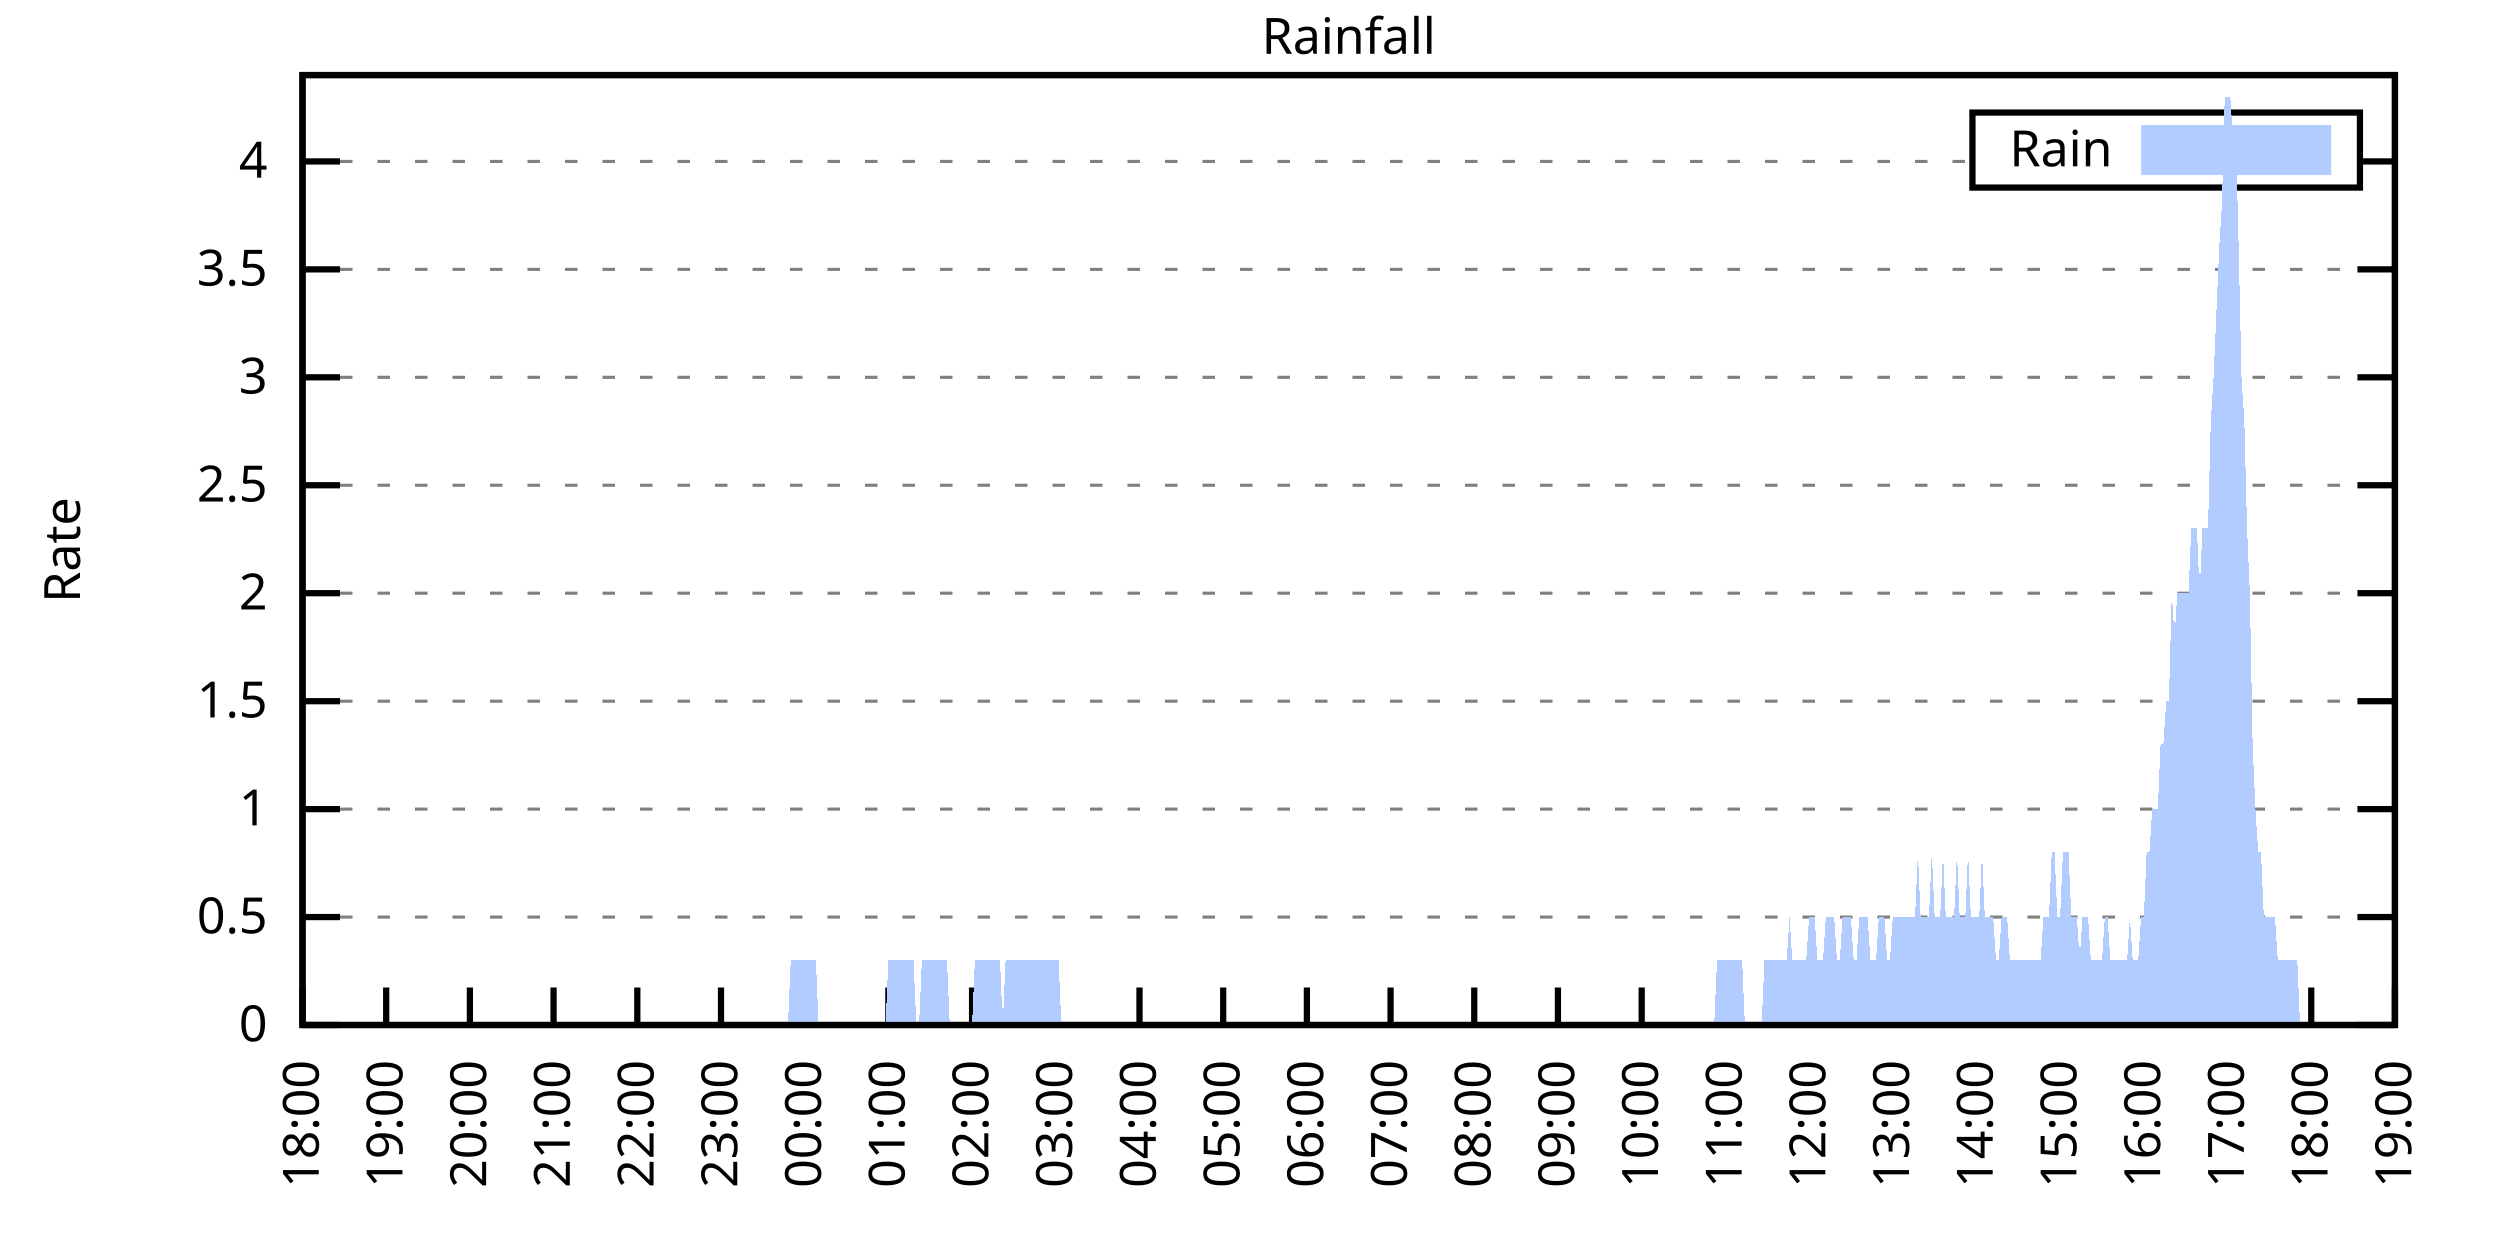
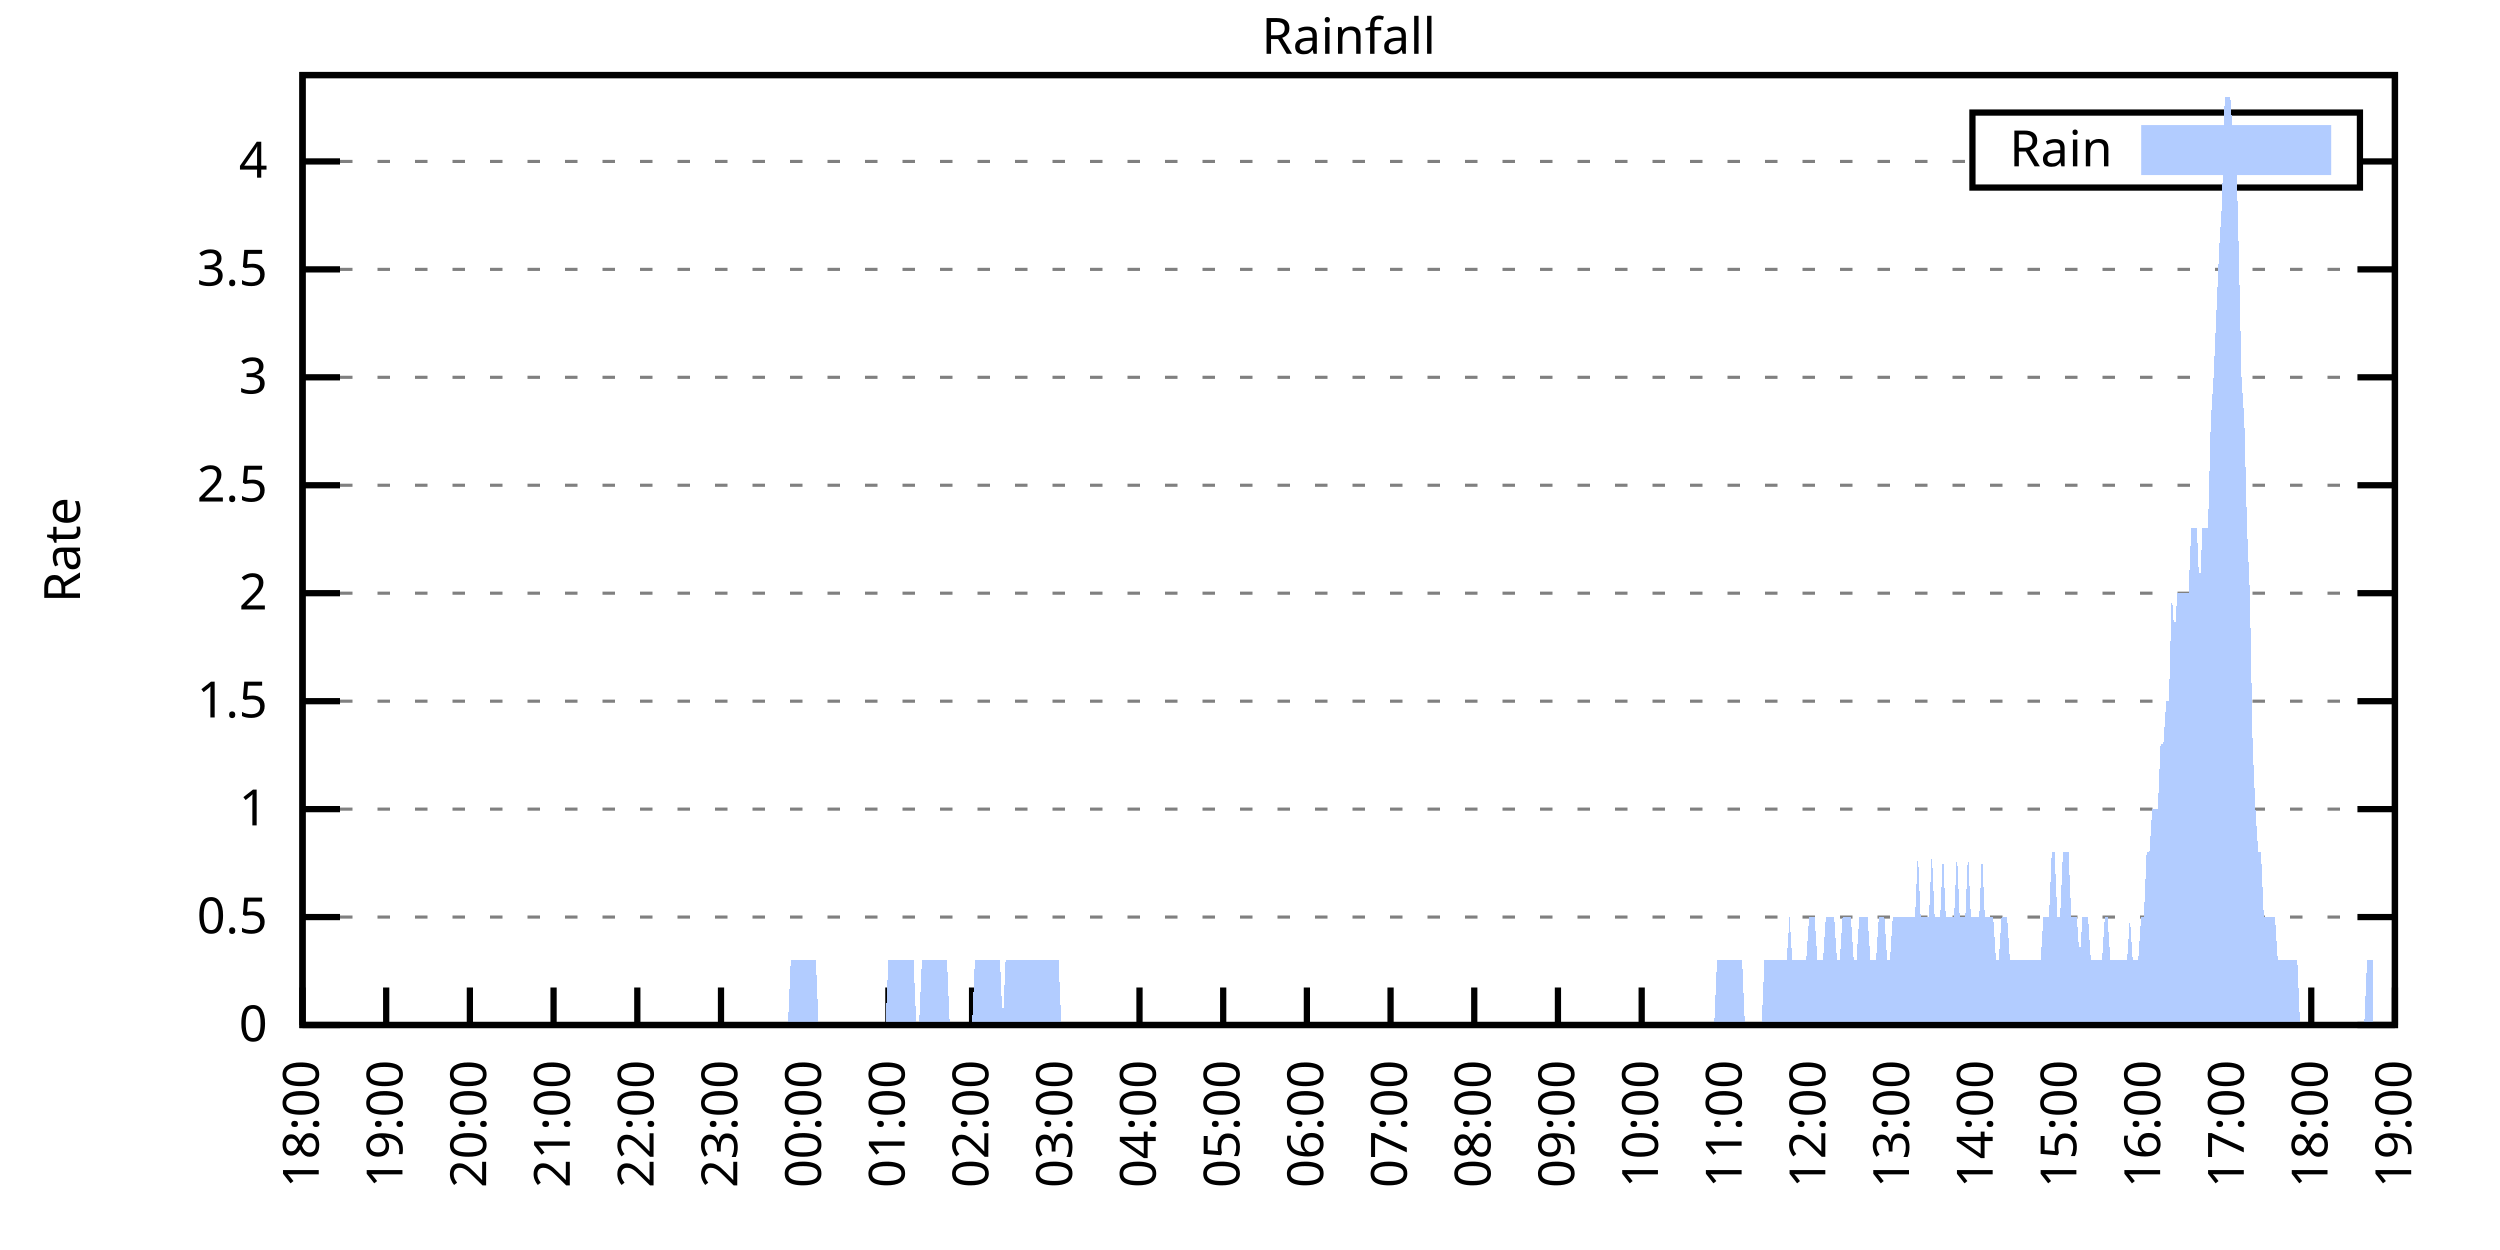
<svg xmlns="http://www.w3.org/2000/svg" xmlns:xlink="http://www.w3.org/1999/xlink" width="400" height="200" viewBox="0 0 400 200">
  <g id="gnuplot_canvas">
    <rect x="0" y="0" width="400" height="200" fill="none" />
    <defs>
      <circle id="gpDot" r="0.5" stroke-width="0.5" stroke="currentColor" />
      <path id="gpPt0" stroke-width="0.333" stroke="currentColor" d="M-1,0 h2 M0,-1 v2" />
      <path id="gpPt1" stroke-width="0.333" stroke="currentColor" d="M-1,-1 L1,1 M1,-1 L-1,1" />
      <path id="gpPt2" stroke-width="0.333" stroke="currentColor" d="M-1,0 L1,0 M0,-1 L0,1 M-1,-1 L1,1 M-1,1 L1,-1" />
      <rect id="gpPt3" stroke-width="0.333" stroke="currentColor" x="-1" y="-1" width="2" height="2" />
      <rect id="gpPt4" stroke-width="0.333" stroke="currentColor" fill="currentColor" x="-1" y="-1" width="2" height="2" />
      <circle id="gpPt5" stroke-width="0.333" stroke="currentColor" cx="0" cy="0" r="1" />
      <use xlink:href="#gpPt5" id="gpPt6" fill="currentColor" stroke="none" />
      <path id="gpPt7" stroke-width="0.333" stroke="currentColor" d="M0,-1.33 L-1.33,0.67 L1.33,0.67 z" />
      <use xlink:href="#gpPt7" id="gpPt8" fill="currentColor" stroke="none" />
      <use xlink:href="#gpPt7" id="gpPt9" stroke="currentColor" transform="rotate(180)" />
      <use xlink:href="#gpPt9" id="gpPt10" fill="currentColor" stroke="none" />
      <use xlink:href="#gpPt3" id="gpPt11" stroke="currentColor" transform="rotate(45)" />
      <use xlink:href="#gpPt11" id="gpPt12" fill="currentColor" stroke="none" />
      <path id="gpPt13" stroke-width="0.333" stroke="currentColor" d="M0,1.330 L1.265,0.411 L0.782,-1.067 L-0.782,-1.076 L-1.265,0.411 z" />
      <use xlink:href="#gpPt13" id="gpPt14" fill="currentColor" stroke="none" />
      <filter id="textbox" filterUnits="objectBoundingBox" x="0" y="0" height="1" width="1">
        <feFlood flood-color="white" flood-opacity="1" result="bgnd" />
        <feComposite in="SourceGraphic" in2="bgnd" operator="atop" />
      </filter>
      <filter id="greybox" filterUnits="objectBoundingBox" x="0" y="0" height="1" width="1">
        <feFlood flood-color="lightgrey" flood-opacity="1" result="grey" />
        <feComposite in="SourceGraphic" in2="grey" operator="atop" />
      </filter>
    </defs>
    <g fill="none" color="white" stroke="currentColor" stroke-width="1.00" stroke-linecap="butt" stroke-linejoin="miter">
</g>
    <g fill="none" color="black" stroke="currentColor" stroke-width="1.00" stroke-linecap="butt" stroke-linejoin="miter">
      <g stroke="none" shape-rendering="crispEdges">
        <polygon fill="rgb(255, 255, 255)" points="48.40,164.00 383.18,164.00 383.18,12.02 48.40,12.02 " />
      </g>
    </g>
    <g fill="none" color="black" stroke="currentColor" stroke-width="1.00" stroke-linecap="butt" stroke-linejoin="miter">
</g>
    <g fill="none" color="black" stroke="black" stroke-width="0.50" stroke-linecap="butt" stroke-linejoin="miter">
</g>
    <g fill="none" color="gray" stroke="currentColor" stroke-width="0.50" stroke-linecap="butt" stroke-linejoin="miter">
      <path stroke="gray" stroke-dasharray="2,4" class="gridline" d="M48.40,164.00 L383.19,164.00  " />
    </g>
    <g fill="none" color="gray" stroke="gray" stroke-width="1.00" stroke-linecap="butt" stroke-linejoin="miter">
</g>
    <g fill="none" color="black" stroke="currentColor" stroke-width="1.00" stroke-linecap="butt" stroke-linejoin="miter">
      <path stroke="black" d="M48.40,164.00 L54.40,164.00 M383.19,164.00 L377.19,164.00  " />
      <g transform="translate(42.80,166.60)" stroke="none" fill="black" font-family="Sans" font-size="8.00" text-anchor="end">
        <text>
          <tspan font-family="Sans"> 0</tspan>
        </text>
      </g>
    </g>
    <g fill="none" color="black" stroke="currentColor" stroke-width="1.00" stroke-linecap="butt" stroke-linejoin="miter">
</g>
    <g fill="none" color="black" stroke="black" stroke-width="0.50" stroke-linecap="butt" stroke-linejoin="miter">
</g>
    <g fill="none" color="gray" stroke="currentColor" stroke-width="0.50" stroke-linecap="butt" stroke-linejoin="miter">
      <path stroke="gray" stroke-dasharray="2,4" class="gridline" d="M48.40,146.73 L383.19,146.73  " />
    </g>
    <g fill="none" color="gray" stroke="gray" stroke-width="1.00" stroke-linecap="butt" stroke-linejoin="miter">
</g>
    <g fill="none" color="black" stroke="currentColor" stroke-width="1.00" stroke-linecap="butt" stroke-linejoin="miter">
      <path stroke="black" d="M48.40,146.73 L54.40,146.73 M383.19,146.73 L377.19,146.73  " />
      <g transform="translate(42.80,149.33)" stroke="none" fill="black" font-family="Sans" font-size="8.00" text-anchor="end">
        <text>
          <tspan font-family="Sans"> 0.5</tspan>
        </text>
      </g>
    </g>
    <g fill="none" color="black" stroke="currentColor" stroke-width="1.00" stroke-linecap="butt" stroke-linejoin="miter">
</g>
    <g fill="none" color="black" stroke="black" stroke-width="0.50" stroke-linecap="butt" stroke-linejoin="miter">
</g>
    <g fill="none" color="gray" stroke="currentColor" stroke-width="0.50" stroke-linecap="butt" stroke-linejoin="miter">
      <path stroke="gray" stroke-dasharray="2,4" class="gridline" d="M48.40,129.46 L383.19,129.46  " />
    </g>
    <g fill="none" color="gray" stroke="gray" stroke-width="1.00" stroke-linecap="butt" stroke-linejoin="miter">
</g>
    <g fill="none" color="black" stroke="currentColor" stroke-width="1.00" stroke-linecap="butt" stroke-linejoin="miter">
      <path stroke="black" d="M48.40,129.46 L54.40,129.46 M383.19,129.46 L377.19,129.46  " />
      <g transform="translate(42.80,132.06)" stroke="none" fill="black" font-family="Sans" font-size="8.00" text-anchor="end">
        <text>
          <tspan font-family="Sans"> 1</tspan>
        </text>
      </g>
    </g>
    <g fill="none" color="black" stroke="currentColor" stroke-width="1.00" stroke-linecap="butt" stroke-linejoin="miter">
</g>
    <g fill="none" color="black" stroke="black" stroke-width="0.50" stroke-linecap="butt" stroke-linejoin="miter">
</g>
    <g fill="none" color="gray" stroke="currentColor" stroke-width="0.50" stroke-linecap="butt" stroke-linejoin="miter">
      <path stroke="gray" stroke-dasharray="2,4" class="gridline" d="M48.40,112.19 L383.19,112.19  " />
    </g>
    <g fill="none" color="gray" stroke="gray" stroke-width="1.00" stroke-linecap="butt" stroke-linejoin="miter">
</g>
    <g fill="none" color="black" stroke="currentColor" stroke-width="1.00" stroke-linecap="butt" stroke-linejoin="miter">
      <path stroke="black" d="M48.40,112.19 L54.40,112.19 M383.19,112.19 L377.19,112.19  " />
      <g transform="translate(42.80,114.79)" stroke="none" fill="black" font-family="Sans" font-size="8.00" text-anchor="end">
        <text>
          <tspan font-family="Sans"> 1.5</tspan>
        </text>
      </g>
    </g>
    <g fill="none" color="black" stroke="currentColor" stroke-width="1.00" stroke-linecap="butt" stroke-linejoin="miter">
</g>
    <g fill="none" color="black" stroke="black" stroke-width="0.50" stroke-linecap="butt" stroke-linejoin="miter">
</g>
    <g fill="none" color="gray" stroke="currentColor" stroke-width="0.50" stroke-linecap="butt" stroke-linejoin="miter">
      <path stroke="gray" stroke-dasharray="2,4" class="gridline" d="M48.40,94.91 L383.19,94.91  " />
    </g>
    <g fill="none" color="gray" stroke="gray" stroke-width="1.00" stroke-linecap="butt" stroke-linejoin="miter">
</g>
    <g fill="none" color="black" stroke="currentColor" stroke-width="1.00" stroke-linecap="butt" stroke-linejoin="miter">
      <path stroke="black" d="M48.40,94.91 L54.40,94.91 M383.19,94.91 L377.19,94.91  " />
      <g transform="translate(42.80,97.51)" stroke="none" fill="black" font-family="Sans" font-size="8.00" text-anchor="end">
        <text>
          <tspan font-family="Sans"> 2</tspan>
        </text>
      </g>
    </g>
    <g fill="none" color="black" stroke="currentColor" stroke-width="1.00" stroke-linecap="butt" stroke-linejoin="miter">
</g>
    <g fill="none" color="black" stroke="black" stroke-width="0.50" stroke-linecap="butt" stroke-linejoin="miter">
</g>
    <g fill="none" color="gray" stroke="currentColor" stroke-width="0.50" stroke-linecap="butt" stroke-linejoin="miter">
      <path stroke="gray" stroke-dasharray="2,4" class="gridline" d="M48.40,77.64 L383.19,77.64  " />
    </g>
    <g fill="none" color="gray" stroke="gray" stroke-width="1.00" stroke-linecap="butt" stroke-linejoin="miter">
</g>
    <g fill="none" color="black" stroke="currentColor" stroke-width="1.00" stroke-linecap="butt" stroke-linejoin="miter">
      <path stroke="black" d="M48.40,77.64 L54.40,77.64 M383.19,77.64 L377.19,77.64  " />
      <g transform="translate(42.80,80.24)" stroke="none" fill="black" font-family="Sans" font-size="8.00" text-anchor="end">
        <text>
          <tspan font-family="Sans"> 2.5</tspan>
        </text>
      </g>
    </g>
    <g fill="none" color="black" stroke="currentColor" stroke-width="1.00" stroke-linecap="butt" stroke-linejoin="miter">
</g>
    <g fill="none" color="black" stroke="black" stroke-width="0.50" stroke-linecap="butt" stroke-linejoin="miter">
</g>
    <g fill="none" color="gray" stroke="currentColor" stroke-width="0.50" stroke-linecap="butt" stroke-linejoin="miter">
      <path stroke="gray" stroke-dasharray="2,4" class="gridline" d="M48.40,60.37 L383.19,60.37  " />
    </g>
    <g fill="none" color="gray" stroke="gray" stroke-width="1.00" stroke-linecap="butt" stroke-linejoin="miter">
</g>
    <g fill="none" color="black" stroke="currentColor" stroke-width="1.00" stroke-linecap="butt" stroke-linejoin="miter">
      <path stroke="black" d="M48.40,60.37 L54.40,60.37 M383.19,60.37 L377.19,60.37  " />
      <g transform="translate(42.80,62.97)" stroke="none" fill="black" font-family="Sans" font-size="8.00" text-anchor="end">
        <text>
          <tspan font-family="Sans"> 3</tspan>
        </text>
      </g>
    </g>
    <g fill="none" color="black" stroke="currentColor" stroke-width="1.00" stroke-linecap="butt" stroke-linejoin="miter">
</g>
    <g fill="none" color="black" stroke="black" stroke-width="0.50" stroke-linecap="butt" stroke-linejoin="miter">
</g>
    <g fill="none" color="gray" stroke="currentColor" stroke-width="0.50" stroke-linecap="butt" stroke-linejoin="miter">
      <path stroke="gray" stroke-dasharray="2,4" class="gridline" d="M48.40,43.10 L383.19,43.10  " />
    </g>
    <g fill="none" color="gray" stroke="gray" stroke-width="1.00" stroke-linecap="butt" stroke-linejoin="miter">
</g>
    <g fill="none" color="black" stroke="currentColor" stroke-width="1.00" stroke-linecap="butt" stroke-linejoin="miter">
      <path stroke="black" d="M48.40,43.10 L54.40,43.10 M383.19,43.10 L377.19,43.10  " />
      <g transform="translate(42.80,45.70)" stroke="none" fill="black" font-family="Sans" font-size="8.00" text-anchor="end">
        <text>
          <tspan font-family="Sans"> 3.5</tspan>
        </text>
      </g>
    </g>
    <g fill="none" color="black" stroke="currentColor" stroke-width="1.00" stroke-linecap="butt" stroke-linejoin="miter">
</g>
    <g fill="none" color="black" stroke="black" stroke-width="0.50" stroke-linecap="butt" stroke-linejoin="miter">
</g>
    <g fill="none" color="gray" stroke="currentColor" stroke-width="0.50" stroke-linecap="butt" stroke-linejoin="miter">
      <path stroke="gray" stroke-dasharray="2,4" class="gridline" d="M48.40,25.83 L315.59,25.83 M377.59,25.83 L383.19,25.83  " />
    </g>
    <g fill="none" color="gray" stroke="gray" stroke-width="1.00" stroke-linecap="butt" stroke-linejoin="miter">
</g>
    <g fill="none" color="black" stroke="currentColor" stroke-width="1.00" stroke-linecap="butt" stroke-linejoin="miter">
      <path stroke="black" d="M48.40,25.83 L54.40,25.83 M383.19,25.83 L377.19,25.83  " />
      <g transform="translate(42.80,28.43)" stroke="none" fill="black" font-family="Sans" font-size="8.00" text-anchor="end">
        <text>
          <tspan font-family="Sans"> 4</tspan>
        </text>
      </g>
    </g>
    <g fill="none" color="black" stroke="currentColor" stroke-width="1.00" stroke-linecap="butt" stroke-linejoin="miter">
      <path stroke="black" d="M48.40,164.00 L48.40,158.00  " />
      <g transform="translate(51.00,169.60) rotate(270.00)" stroke="none" fill="black" font-family="Sans" font-size="8.00" text-anchor="end">
        <text>
          <tspan font-family="Sans">18:00</tspan>
        </text>
      </g>
    </g>
    <g fill="none" color="black" stroke="currentColor" stroke-width="1.00" stroke-linecap="butt" stroke-linejoin="miter">
      <path stroke="black" d="M61.79,164.00 L61.79,158.00  " />
      <g transform="translate(64.39,169.60) rotate(270.00)" stroke="none" fill="black" font-family="Sans" font-size="8.00" text-anchor="end">
        <text>
          <tspan font-family="Sans">19:00</tspan>
        </text>
      </g>
    </g>
    <g fill="none" color="black" stroke="currentColor" stroke-width="1.00" stroke-linecap="butt" stroke-linejoin="miter">
      <path stroke="black" d="M75.18,164.00 L75.18,158.00  " />
      <g transform="translate(77.78,169.60) rotate(270.00)" stroke="none" fill="black" font-family="Sans" font-size="8.00" text-anchor="end">
        <text>
          <tspan font-family="Sans">20:00</tspan>
        </text>
      </g>
    </g>
    <g fill="none" color="black" stroke="currentColor" stroke-width="1.00" stroke-linecap="butt" stroke-linejoin="miter">
      <path stroke="black" d="M88.57,164.00 L88.57,158.00  " />
      <g transform="translate(91.17,169.60) rotate(270.00)" stroke="none" fill="black" font-family="Sans" font-size="8.00" text-anchor="end">
        <text>
          <tspan font-family="Sans">21:00</tspan>
        </text>
      </g>
    </g>
    <g fill="none" color="black" stroke="currentColor" stroke-width="1.00" stroke-linecap="butt" stroke-linejoin="miter">
      <path stroke="black" d="M101.97,164.00 L101.97,158.00  " />
      <g transform="translate(104.57,169.60) rotate(270.00)" stroke="none" fill="black" font-family="Sans" font-size="8.00" text-anchor="end">
        <text>
          <tspan font-family="Sans">22:00</tspan>
        </text>
      </g>
    </g>
    <g fill="none" color="black" stroke="currentColor" stroke-width="1.00" stroke-linecap="butt" stroke-linejoin="miter">
      <path stroke="black" d="M115.36,164.00 L115.36,158.00  " />
      <g transform="translate(117.96,169.60) rotate(270.00)" stroke="none" fill="black" font-family="Sans" font-size="8.00" text-anchor="end">
        <text>
          <tspan font-family="Sans">23:00</tspan>
        </text>
      </g>
    </g>
    <g fill="none" color="black" stroke="currentColor" stroke-width="1.00" stroke-linecap="butt" stroke-linejoin="miter">
      <path stroke="black" d="M128.75,164.00 L128.75,158.00  " />
      <g transform="translate(131.35,169.60) rotate(270.00)" stroke="none" fill="black" font-family="Sans" font-size="8.00" text-anchor="end">
        <text>
          <tspan font-family="Sans">00:00</tspan>
        </text>
      </g>
    </g>
    <g fill="none" color="black" stroke="currentColor" stroke-width="1.00" stroke-linecap="butt" stroke-linejoin="miter">
      <path stroke="black" d="M142.14,164.00 L142.14,158.00  " />
      <g transform="translate(144.74,169.60) rotate(270.00)" stroke="none" fill="black" font-family="Sans" font-size="8.00" text-anchor="end">
        <text>
          <tspan font-family="Sans">01:00</tspan>
        </text>
      </g>
    </g>
    <g fill="none" color="black" stroke="currentColor" stroke-width="1.00" stroke-linecap="butt" stroke-linejoin="miter">
      <path stroke="black" d="M155.53,164.00 L155.53,158.00  " />
      <g transform="translate(158.13,169.60) rotate(270.00)" stroke="none" fill="black" font-family="Sans" font-size="8.00" text-anchor="end">
        <text>
          <tspan font-family="Sans">02:00</tspan>
        </text>
      </g>
    </g>
    <g fill="none" color="black" stroke="currentColor" stroke-width="1.00" stroke-linecap="butt" stroke-linejoin="miter">
      <path stroke="black" d="M168.92,164.00 L168.92,158.00  " />
      <g transform="translate(171.52,169.60) rotate(270.00)" stroke="none" fill="black" font-family="Sans" font-size="8.00" text-anchor="end">
        <text>
          <tspan font-family="Sans">03:00</tspan>
        </text>
      </g>
    </g>
    <g fill="none" color="black" stroke="currentColor" stroke-width="1.00" stroke-linecap="butt" stroke-linejoin="miter">
      <path stroke="black" d="M182.32,164.00 L182.32,158.00  " />
      <g transform="translate(184.92,169.60) rotate(270.00)" stroke="none" fill="black" font-family="Sans" font-size="8.00" text-anchor="end">
        <text>
          <tspan font-family="Sans">04:00</tspan>
        </text>
      </g>
    </g>
    <g fill="none" color="black" stroke="currentColor" stroke-width="1.00" stroke-linecap="butt" stroke-linejoin="miter">
      <path stroke="black" d="M195.71,164.00 L195.71,158.00  " />
      <g transform="translate(198.31,169.60) rotate(270.00)" stroke="none" fill="black" font-family="Sans" font-size="8.00" text-anchor="end">
        <text>
          <tspan font-family="Sans">05:00</tspan>
        </text>
      </g>
    </g>
    <g fill="none" color="black" stroke="currentColor" stroke-width="1.00" stroke-linecap="butt" stroke-linejoin="miter">
      <path stroke="black" d="M209.10,164.00 L209.10,158.00  " />
      <g transform="translate(211.70,169.60) rotate(270.00)" stroke="none" fill="black" font-family="Sans" font-size="8.00" text-anchor="end">
        <text>
          <tspan font-family="Sans">06:00</tspan>
        </text>
      </g>
    </g>
    <g fill="none" color="black" stroke="currentColor" stroke-width="1.00" stroke-linecap="butt" stroke-linejoin="miter">
      <path stroke="black" d="M222.49,164.00 L222.49,158.00  " />
      <g transform="translate(225.09,169.60) rotate(270.00)" stroke="none" fill="black" font-family="Sans" font-size="8.00" text-anchor="end">
        <text>
          <tspan font-family="Sans">07:00</tspan>
        </text>
      </g>
    </g>
    <g fill="none" color="black" stroke="currentColor" stroke-width="1.00" stroke-linecap="butt" stroke-linejoin="miter">
      <path stroke="black" d="M235.88,164.00 L235.88,158.00  " />
      <g transform="translate(238.48,169.60) rotate(270.00)" stroke="none" fill="black" font-family="Sans" font-size="8.00" text-anchor="end">
        <text>
          <tspan font-family="Sans">08:00</tspan>
        </text>
      </g>
    </g>
    <g fill="none" color="black" stroke="currentColor" stroke-width="1.00" stroke-linecap="butt" stroke-linejoin="miter">
      <path stroke="black" d="M249.27,164.00 L249.27,158.00  " />
      <g transform="translate(251.87,169.60) rotate(270.00)" stroke="none" fill="black" font-family="Sans" font-size="8.00" text-anchor="end">
        <text>
          <tspan font-family="Sans">09:00</tspan>
        </text>
      </g>
    </g>
    <g fill="none" color="black" stroke="currentColor" stroke-width="1.00" stroke-linecap="butt" stroke-linejoin="miter">
      <path stroke="black" d="M262.67,164.00 L262.67,158.00  " />
      <g transform="translate(265.27,169.60) rotate(270.00)" stroke="none" fill="black" font-family="Sans" font-size="8.00" text-anchor="end">
        <text>
          <tspan font-family="Sans">10:00</tspan>
        </text>
      </g>
    </g>
    <g fill="none" color="black" stroke="currentColor" stroke-width="1.00" stroke-linecap="butt" stroke-linejoin="miter">
      <path stroke="black" d="M276.06,164.00 L276.06,158.00  " />
      <g transform="translate(278.66,169.60) rotate(270.00)" stroke="none" fill="black" font-family="Sans" font-size="8.00" text-anchor="end">
        <text>
          <tspan font-family="Sans">11:00</tspan>
        </text>
      </g>
    </g>
    <g fill="none" color="black" stroke="currentColor" stroke-width="1.00" stroke-linecap="butt" stroke-linejoin="miter">
      <path stroke="black" d="M289.45,164.00 L289.45,158.00  " />
      <g transform="translate(292.05,169.60) rotate(270.00)" stroke="none" fill="black" font-family="Sans" font-size="8.00" text-anchor="end">
        <text>
          <tspan font-family="Sans">12:00</tspan>
        </text>
      </g>
    </g>
    <g fill="none" color="black" stroke="currentColor" stroke-width="1.00" stroke-linecap="butt" stroke-linejoin="miter">
      <path stroke="black" d="M302.84,164.00 L302.84,158.00  " />
      <g transform="translate(305.44,169.60) rotate(270.00)" stroke="none" fill="black" font-family="Sans" font-size="8.00" text-anchor="end">
        <text>
          <tspan font-family="Sans">13:00</tspan>
        </text>
      </g>
    </g>
    <g fill="none" color="black" stroke="currentColor" stroke-width="1.00" stroke-linecap="butt" stroke-linejoin="miter">
      <path stroke="black" d="M316.23,164.00 L316.23,158.00  " />
      <g transform="translate(318.83,169.60) rotate(270.00)" stroke="none" fill="black" font-family="Sans" font-size="8.00" text-anchor="end">
        <text>
          <tspan font-family="Sans">14:00</tspan>
        </text>
      </g>
    </g>
    <g fill="none" color="black" stroke="currentColor" stroke-width="1.00" stroke-linecap="butt" stroke-linejoin="miter">
      <path stroke="black" d="M329.62,164.00 L329.62,158.00  " />
      <g transform="translate(332.22,169.60) rotate(270.00)" stroke="none" fill="black" font-family="Sans" font-size="8.00" text-anchor="end">
        <text>
          <tspan font-family="Sans">15:00</tspan>
        </text>
      </g>
    </g>
    <g fill="none" color="black" stroke="currentColor" stroke-width="1.00" stroke-linecap="butt" stroke-linejoin="miter">
      <path stroke="black" d="M343.02,164.00 L343.02,158.00  " />
      <g transform="translate(345.62,169.60) rotate(270.00)" stroke="none" fill="black" font-family="Sans" font-size="8.00" text-anchor="end">
        <text>
          <tspan font-family="Sans">16:00</tspan>
        </text>
      </g>
    </g>
    <g fill="none" color="black" stroke="currentColor" stroke-width="1.00" stroke-linecap="butt" stroke-linejoin="miter">
      <path stroke="black" d="M356.41,164.00 L356.41,158.00  " />
      <g transform="translate(359.01,169.60) rotate(270.00)" stroke="none" fill="black" font-family="Sans" font-size="8.00" text-anchor="end">
        <text>
          <tspan font-family="Sans">17:00</tspan>
        </text>
      </g>
    </g>
    <g fill="none" color="black" stroke="currentColor" stroke-width="1.00" stroke-linecap="butt" stroke-linejoin="miter">
      <path stroke="black" d="M369.80,164.00 L369.80,158.00  " />
      <g transform="translate(372.40,169.60) rotate(270.00)" stroke="none" fill="black" font-family="Sans" font-size="8.00" text-anchor="end">
        <text>
          <tspan font-family="Sans">18:00</tspan>
        </text>
      </g>
    </g>
    <g fill="none" color="black" stroke="currentColor" stroke-width="1.00" stroke-linecap="butt" stroke-linejoin="miter">
      <path stroke="black" d="M383.19,164.00 L383.19,158.00  " />
      <g transform="translate(385.79,169.60) rotate(270.00)" stroke="none" fill="black" font-family="Sans" font-size="8.00" text-anchor="end">
        <text>
          <tspan font-family="Sans">19:00</tspan>
        </text>
      </g>
    </g>
    <g fill="none" color="black" stroke="currentColor" stroke-width="1.00" stroke-linecap="butt" stroke-linejoin="miter">
</g>
    <g fill="none" color="black" stroke="currentColor" stroke-width="1.00" stroke-linecap="butt" stroke-linejoin="miter">
      <path stroke="black" d="M48.40,12.01 L48.40,164.00 L383.19,164.00 L383.19,12.01 L48.40,12.01 Z  " />
    </g>
    <g fill="none" color="black" stroke="currentColor" stroke-width="1.00" stroke-linecap="butt" stroke-linejoin="miter">
</g>
    <g fill="none" color="black" stroke="currentColor" stroke-width="1.00" stroke-linecap="butt" stroke-linejoin="miter">
      <path stroke="black" d="M315.59,30.01 L315.59,18.01 L377.59,18.01 L377.59,30.01 L315.59,30.01 Z  " />
    </g>
    <g id="Rainfall_plot_1">
      <g fill="none" color="white" stroke="black" stroke-width="2.00" stroke-linecap="butt" stroke-linejoin="miter">
</g>
      <g fill="none" color="black" stroke="currentColor" stroke-width="2.00" stroke-linecap="butt" stroke-linejoin="miter">
        <g transform="translate(337.99,26.61)" stroke="none" fill="black" font-family="Sans" font-size="8.00" text-anchor="end">
          <text>
            <tspan font-family="Sans">Rain</tspan>
          </text>
        </g>
      </g>
      <g fill="none" color="black" stroke="currentColor" stroke-width="2.00" stroke-linecap="butt" stroke-linejoin="miter">
        <g stroke="none" shape-rendering="crispEdges">
          <polygon fill="rgb(178, 204, 255)" points="343.59,27.01 371.99,27.01 371.99,21.01 343.59,21.01 " />
        </g>
        <path stroke="rgb(178, 204, 255)" d="M343.59,27.01 L371.99,27.01 L371.99,21.01 L343.59,21.01 L343.59,27.01 Z  " />
      </g>
      <g fill="none" color="black" stroke="currentColor" stroke-width="2.00" stroke-linecap="butt" stroke-linejoin="miter">
        <g stroke="none" shape-rendering="crispEdges">
-           <polygon fill="rgb(178, 204, 255)" points="55.54,164.00 55.99,164.00 56.43,164.00 56.88,164.00 57.33,164.00 57.77,164.00 58.22,164.00 58.67,164.00 59.11,164.00 59.56,164.00 60.01,164.00 60.45,164.00 60.90,164.00 61.35,164.00 61.79,164.00 62.24,164.00 62.68,164.00 63.13,164.00 63.58,164.00 64.02,164.00 64.47,164.00 64.92,164.00 65.36,164.00 65.81,164.00 66.26,164.00 66.70,164.00 67.15,164.00 67.59,164.00 68.04,164.00 68.49,164.00 68.93,164.00 69.38,164.00 69.83,164.00 70.27,164.00 70.72,164.00 71.17,164.00 71.61,164.00 72.06,164.00 72.50,164.00 72.95,164.00 73.40,164.00 73.84,164.00 74.29,164.00 74.74,164.00 75.18,164.00 75.63,164.00 76.08,164.00 76.52,164.00 76.97,164.00 77.42,164.00 77.86,164.00 78.31,164.00 78.75,164.00 79.20,164.00 79.65,164.00 80.09,164.00 80.54,164.00 80.99,164.00 81.43,164.00 81.88,164.00 82.33,164.00 82.77,164.00 83.22,164.00 83.66,164.00 84.11,164.00 84.56,164.00 85.00,164.00 85.45,164.00 85.90,164.00 86.34,164.00 86.79,164.00 87.24,164.00 87.68,164.00 88.13,164.00 88.57,164.00 89.02,164.00 89.47,164.00 89.91,164.00 90.36,164.00 90.81,164.00 91.25,164.00 91.70,164.00 92.15,164.00 92.59,164.00 93.04,164.00 93.49,164.00 93.93,164.00 94.38,164.00 94.82,164.00 95.27,164.00 95.72,164.00 96.16,164.00 96.61,164.00 97.06,164.00 97.50,164.00 97.95,164.00 98.40,164.00 98.84,164.00 99.29,164.00 99.73,164.00 100.18,164.00 100.63,164.00 101.07,164.00 101.52,164.00 101.97,164.00 102.41,164.00 102.86,164.00 103.31,164.00 103.75,164.00 104.20,164.00 104.64,164.00 105.09,164.00 105.54,164.00 105.98,164.00 106.43,164.00 106.88,164.00 107.32,164.00 107.77,164.00 108.22,164.00 108.66,164.00 109.11,164.00 109.55,164.00 110.00,164.00 110.45,164.00 110.89,164.00 111.34,164.00 111.79,164.00 112.23,164.00 112.68,164.00 113.13,164.00 113.57,164.00 114.02,164.00 114.47,164.00 114.91,164.00 115.36,164.00 115.80,164.00 116.25,164.00 116.70,164.00 117.14,164.00 117.59,164.00 118.04,164.00 118.48,164.00 118.93,164.00 119.38,164.00 119.82,164.00 120.27,164.00 120.71,164.00 121.16,164.00 121.61,164.00 122.05,164.00 122.50,164.00 122.95,164.00 123.39,164.00 123.84,164.00 124.29,164.00 124.73,164.00 125.18,164.00 125.62,164.00 126.07,164.00 126.52,153.64 126.96,153.64 127.41,153.64 127.86,153.64 128.30,153.64 128.75,153.64 129.20,153.64 129.64,153.64 130.09,153.64 130.54,153.64 130.98,164.00 131.43,164.00 131.87,164.00 132.32,164.00 132.77,164.00 133.21,164.00 133.66,164.00 134.11,164.00 134.55,164.00 135.00,164.00 135.45,164.00 135.89,164.00 136.34,164.00 136.78,164.00 137.23,164.00 137.68,164.00 138.12,164.00 138.57,164.00 139.02,164.00 139.46,164.00 139.91,164.00 140.36,164.00 140.80,164.00 141.25,164.00 141.69,164.00 142.14,153.64 142.59,153.64 143.03,153.64 143.48,153.64 143.93,153.64 144.37,153.64 144.82,153.64 145.27,153.64 145.71,153.64 146.16,153.64 146.61,164.00 147.05,164.00 147.50,153.64 147.94,153.64 148.39,153.64 148.84,153.64 149.28,153.64 149.73,153.64 150.18,153.64 150.62,153.64 151.07,153.64 151.52,153.64 151.96,164.00 152.41,164.00 152.85,164.00 153.30,164.00 153.75,164.00 154.19,164.00 154.64,164.00 155.09,164.00 155.53,164.00 155.98,153.64 156.43,153.64 156.87,153.64 157.32,153.64 157.76,153.64 158.21,153.64 158.66,153.64 159.10,153.64 159.55,153.64 160.00,153.64 160.44,164.00 160.89,153.64 161.34,153.64 161.78,153.64 162.23,153.64 162.67,153.64 163.12,153.64 163.57,153.64 164.01,153.64 164.46,153.64 164.91,153.64 165.35,153.64 165.80,153.64 166.25,153.64 166.69,153.64 167.14,153.64 167.59,153.64 168.03,153.64 168.48,153.64 168.92,153.64 169.37,153.64 169.82,164.00 170.26,164.00 170.71,164.00 171.16,164.00 171.60,164.00 172.05,164.00 172.50,164.00 172.94,164.00 173.39,164.00 173.83,164.00 174.28,164.00 174.73,164.00 175.17,164.00 175.62,164.00 176.07,164.00 176.51,164.00 176.96,164.00 177.41,164.00 177.85,164.00 178.30,164.00 178.74,164.00 179.19,164.00 179.64,164.00 180.08,164.00 180.53,164.00 180.98,164.00 181.42,164.00 181.87,164.00 182.32,164.00 182.76,164.00 183.21,164.00 183.66,164.00 184.10,164.00 184.55,164.00 184.99,164.00 185.44,164.00 185.89,164.00 186.33,164.00 186.78,164.00 187.23,164.00 187.67,164.00 188.12,164.00 188.57,164.00 189.01,164.00 189.46,164.00 189.90,164.00 190.35,164.00 190.80,164.00 191.24,164.00 191.69,164.00 192.14,164.00 192.58,164.00 193.03,164.00 193.48,164.00 193.92,164.00 194.37,164.00 194.81,164.00 195.26,164.00 195.71,164.00 196.15,164.00 196.60,164.00 197.05,164.00 197.49,164.00 197.94,164.00 198.39,164.00 198.83,164.00 199.28,164.00 199.73,164.00 200.17,164.00 200.62,164.00 201.06,164.00 201.51,164.00 201.96,164.00 202.40,164.00 202.85,164.00 203.30,164.00 203.74,164.00 204.19,164.00 204.64,164.00 205.08,164.00 205.53,164.00 205.97,164.00 206.42,164.00 206.87,164.00 207.31,164.00 207.76,164.00 208.21,164.00 208.65,164.00 209.10,164.00 209.55,164.00 209.99,164.00 210.44,164.00 210.88,164.00 211.33,164.00 211.78,164.00 212.22,164.00 212.67,164.00 213.12,164.00 213.56,164.00 214.01,164.00 214.46,164.00 214.90,164.00 215.35,164.00 215.80,164.00 216.24,164.00 216.69,164.00 217.13,164.00 217.58,164.00 218.03,164.00 218.47,164.00 218.92,164.00 219.37,164.00 219.81,164.00 220.26,164.00 220.71,164.00 221.15,164.00 221.60,164.00 222.04,164.00 222.49,164.00 222.94,164.00 223.38,164.00 223.83,164.00 224.28,164.00 224.72,164.00 225.17,164.00 225.62,164.00 226.06,164.00 226.51,164.00 226.95,164.00 227.40,164.00 227.85,164.00 228.29,164.00 228.74,164.00 229.19,164.00 229.63,164.00 230.08,164.00 230.53,164.00 230.97,164.00 231.42,164.00 231.86,164.00 232.31,164.00 232.76,164.00 233.20,164.00 233.65,164.00 234.10,164.00 234.54,164.00 234.99,164.00 235.44,164.00 235.88,164.00 236.33,164.00 236.78,164.00 237.22,164.00 237.67,164.00 238.11,164.00 238.56,164.00 239.01,164.00 239.45,164.00 239.90,164.00 240.35,164.00 240.79,164.00 241.24,164.00 241.69,164.00 242.13,164.00 242.58,164.00 243.02,164.00 243.47,164.00 243.92,164.00 244.36,164.00 244.81,164.00 245.26,164.00 245.70,164.00 246.15,164.00 246.60,164.00 247.04,164.00 247.49,164.00 247.93,164.00 248.38,164.00 248.83,164.00 249.27,164.00 249.72,164.00 250.17,164.00 250.61,164.00 251.06,164.00 251.51,164.00 251.95,164.00 252.40,164.00 252.85,164.00 253.29,164.00 253.74,164.00 254.18,164.00 254.63,164.00 255.08,164.00 255.52,164.00 255.97,164.00 256.42,164.00 256.86,164.00 257.31,164.00 257.76,164.00 258.20,164.00 258.65,164.00 259.09,164.00 259.54,164.00 259.99,164.00 260.43,164.00 260.88,164.00 261.33,164.00 261.77,164.00 262.22,164.00 262.67,164.00 263.11,164.00 263.56,164.00 264.00,164.00 264.45,164.00 264.90,164.00 265.34,164.00 265.79,164.00 266.24,164.00 266.68,164.00 267.13,164.00 267.58,164.00 268.02,164.00 268.47,164.00 268.92,164.00 269.36,164.00 269.81,164.00 270.25,164.00 270.70,164.00 271.15,164.00 271.59,164.00 272.04,164.00 272.49,164.00 272.93,164.00 273.38,164.00 273.83,164.00 274.27,164.00 274.72,153.64 275.16,153.64 275.61,153.64 276.06,153.64 276.50,153.64 276.95,153.64 277.40,153.64 277.84,153.64 278.29,153.64 278.74,153.64 279.18,164.00 279.63,164.00 280.07,164.00 280.52,164.00 280.97,164.00 281.41,164.00 281.86,164.00 282.31,153.64 282.75,153.64 283.20,153.64 283.65,153.64 284.09,153.64 284.54,153.64 284.98,153.64 285.43,153.64 285.88,153.64 286.32,146.73 286.77,153.64 287.22,153.64 287.66,153.64 288.11,153.64 288.56,153.64 289.00,153.64 289.45,146.73 289.90,146.73 290.34,146.73 290.79,153.64 291.23,153.64 291.68,153.64 292.13,146.73 292.57,146.73 293.02,146.73 293.47,146.73 293.91,153.64 294.36,153.64 294.81,146.73 295.25,146.73 295.70,146.73 296.14,146.73 296.59,153.64 297.04,153.64 297.48,146.73 297.93,146.73 298.38,146.73 298.82,146.73 299.27,153.64 299.72,153.64 300.16,153.64 300.61,146.73 301.05,146.73 301.50,146.73 301.95,153.64 302.39,153.64 302.84,146.73 303.29,146.73 303.73,146.73 304.18,146.73 304.63,146.73 305.07,146.73 305.52,146.73 305.97,146.73 306.41,146.73 306.86,136.37 307.30,146.73 307.75,146.73 308.20,146.73 308.64,146.73 309.09,136.37 309.54,146.73 309.98,146.73 310.43,146.73 310.88,136.37 311.32,146.73 311.77,146.73 312.21,146.73 312.66,146.73 313.11,136.37 313.55,146.73 314.00,146.73 314.45,146.73 314.89,136.37 315.34,146.73 315.79,146.73 316.23,146.73 316.68,146.73 317.12,136.37 317.57,146.73 318.02,146.73 318.46,146.73 318.91,146.73 319.36,153.64 319.80,153.64 320.25,146.73 320.70,146.73 321.14,146.73 321.59,153.64 322.04,153.64 322.48,153.64 322.93,153.64 323.37,153.64 323.82,153.64 324.27,153.64 324.71,153.64 325.16,153.64 325.61,153.64 326.05,153.64 326.50,153.64 326.95,146.73 327.39,146.73 327.84,146.73 328.28,136.37 328.73,136.37 329.18,146.73 329.62,146.73 330.07,136.37 330.52,136.37 330.96,136.37 331.41,146.73 331.86,146.73 332.30,146.73 332.75,153.64 333.19,146.73 333.64,146.73 334.09,146.73 334.53,153.64 334.98,153.64 335.43,153.64 335.87,153.64 336.32,153.64 336.77,146.73 337.21,146.73 337.66,153.64 338.10,153.64 338.55,153.64 339.00,153.64 339.44,153.64 339.89,153.64 340.34,153.64 340.78,146.73 341.23,153.64 341.68,153.64 342.12,153.64 342.57,146.73 343.02,146.73 343.46,136.37 343.91,136.37 344.35,129.46 344.80,129.46 345.25,129.46 345.69,119.09 346.14,119.09 346.59,112.19 347.03,112.19 347.48,94.91 347.93,101.82 348.37,94.91 348.82,94.91 349.26,94.91 349.71,94.91 350.16,94.91 350.60,84.55 351.05,84.55 351.50,84.55 351.94,94.91 352.39,84.55 352.84,84.55 353.28,84.55 353.73,67.28 354.17,60.37 354.62,50.01 355.07,39.64 355.51,32.74 355.96,15.46 356.41,15.46 356.85,15.46 357.30,22.37 357.75,22.37 358.19,39.64 358.64,60.37 359.09,67.28 359.53,84.55 359.98,94.91 360.42,119.09 360.87,129.46 361.32,136.37 361.76,136.37 362.21,146.73 362.66,146.73 363.10,146.73 363.55,146.73 364.00,146.73 364.44,153.64 364.89,153.64 365.33,153.64 365.78,153.64 366.23,153.64 366.67,153.64 367.12,153.64 367.57,153.64 368.01,164.00 368.46,164.00 368.91,164.00 369.35,164.00 369.80,164.00 370.24,164.00 370.69,164.00 371.14,164.00 371.58,164.00 372.03,164.00 372.48,164.00 372.92,164.00 373.37,164.00 373.82,164.00 374.26,164.00 374.71,164.00 375.16,164.00 375.60,164.00 376.05,164.00 376.49,164.00 376.49,164.00 55.54,164.00 " />
+           <polygon fill="rgb(178, 204, 255)" points="58.67,164.00 59.11,164.00 59.56,164.00 60.01,164.00 60.45,164.00 60.90,164.00 61.35,164.00 61.79,164.00 62.24,164.00 62.68,164.00 63.13,164.00 63.58,164.00 64.02,164.00 64.47,164.00 64.92,164.00 65.36,164.00 65.81,164.00 66.26,164.00 66.70,164.00 67.15,164.00 67.59,164.00 68.04,164.00 68.49,164.00 68.93,164.00 69.38,164.00 69.83,164.00 70.27,164.00 70.72,164.00 71.17,164.00 71.61,164.00 72.06,164.00 72.50,164.00 72.95,164.00 73.40,164.00 73.84,164.00 74.29,164.00 74.74,164.00 75.18,164.00 75.63,164.00 76.08,164.00 76.52,164.00 76.97,164.00 77.42,164.00 77.86,164.00 78.31,164.00 78.75,164.00 79.20,164.00 79.65,164.00 80.09,164.00 80.54,164.00 80.99,164.00 81.43,164.00 81.88,164.00 82.33,164.00 82.77,164.00 83.22,164.00 83.66,164.00 84.11,164.00 84.56,164.00 85.00,164.00 85.45,164.00 85.90,164.00 86.34,164.00 86.79,164.00 87.24,164.00 87.68,164.00 88.13,164.00 88.57,164.00 89.02,164.00 89.47,164.00 89.91,164.00 90.36,164.00 90.81,164.00 91.25,164.00 91.70,164.00 92.15,164.00 92.59,164.00 93.04,164.00 93.49,164.00 93.93,164.00 94.38,164.00 94.82,164.00 95.27,164.00 95.72,164.00 96.16,164.00 96.61,164.00 97.06,164.00 97.50,164.00 97.95,164.00 98.40,164.00 98.84,164.00 99.29,164.00 99.73,164.00 100.18,164.00 100.63,164.00 101.07,164.00 101.52,164.00 101.97,164.00 102.41,164.00 102.86,164.00 103.31,164.00 103.75,164.00 104.20,164.00 104.64,164.00 105.09,164.00 105.54,164.00 105.98,164.00 106.43,164.00 106.88,164.00 107.32,164.00 107.77,164.00 108.22,164.00 108.66,164.00 109.11,164.00 109.55,164.00 110.00,164.00 110.45,164.00 110.89,164.00 111.34,164.00 111.79,164.00 112.23,164.00 112.68,164.00 113.13,164.00 113.57,164.00 114.02,164.00 114.47,164.00 114.91,164.00 115.36,164.00 115.80,164.00 116.25,164.00 116.70,164.00 117.14,164.00 117.59,164.00 118.04,164.00 118.48,164.00 118.93,164.00 119.38,164.00 119.82,164.00 120.27,164.00 120.71,164.00 121.16,164.00 121.61,164.00 122.05,164.00 122.50,164.00 122.95,164.00 123.39,164.00 123.84,164.00 124.29,164.00 124.73,164.00 125.18,164.00 125.62,164.00 126.07,164.00 126.52,153.64 126.96,153.64 127.41,153.64 127.86,153.64 128.30,153.64 128.75,153.64 129.20,153.64 129.64,153.64 130.09,153.64 130.54,153.64 130.98,164.00 131.43,164.00 131.87,164.00 132.32,164.00 132.77,164.00 133.21,164.00 133.66,164.00 134.11,164.00 134.55,164.00 135.00,164.00 135.45,164.00 135.89,164.00 136.34,164.00 136.78,164.00 137.23,164.00 137.68,164.00 138.12,164.00 138.57,164.00 139.02,164.00 139.46,164.00 139.91,164.00 140.36,164.00 140.80,164.00 141.25,164.00 141.69,164.00 142.14,153.64 142.59,153.64 143.03,153.64 143.48,153.64 143.93,153.64 144.37,153.64 144.82,153.64 145.27,153.64 145.71,153.64 146.16,153.64 146.61,164.00 147.05,164.00 147.50,153.64 147.94,153.64 148.39,153.64 148.84,153.64 149.28,153.64 149.73,153.64 150.18,153.64 150.62,153.64 151.07,153.64 151.52,153.64 151.96,164.00 152.41,164.00 152.85,164.00 153.30,164.00 153.75,164.00 154.19,164.00 154.64,164.00 155.09,164.00 155.53,164.00 155.98,153.64 156.43,153.64 156.87,153.64 157.32,153.64 157.76,153.64 158.21,153.64 158.66,153.64 159.10,153.64 159.55,153.64 160.00,153.64 160.44,164.00 160.89,153.64 161.34,153.64 161.78,153.64 162.23,153.64 162.67,153.64 163.12,153.64 163.57,153.64 164.01,153.64 164.46,153.64 164.91,153.64 165.35,153.64 165.80,153.64 166.25,153.64 166.69,153.64 167.14,153.64 167.59,153.64 168.03,153.64 168.48,153.64 168.92,153.64 169.37,153.64 169.82,164.00 170.26,164.00 170.71,164.00 171.16,164.00 171.60,164.00 172.05,164.00 172.50,164.00 172.94,164.00 173.39,164.00 173.83,164.00 174.28,164.00 174.73,164.00 175.17,164.00 175.62,164.00 176.07,164.00 176.51,164.00 176.96,164.00 177.41,164.00 177.85,164.00 178.30,164.00 178.74,164.00 179.19,164.00 179.64,164.00 180.08,164.00 180.53,164.00 180.98,164.00 181.42,164.00 181.87,164.00 182.32,164.00 182.76,164.00 183.21,164.00 183.66,164.00 184.10,164.00 184.55,164.00 184.99,164.00 185.44,164.00 185.89,164.00 186.33,164.00 186.78,164.00 187.23,164.00 187.67,164.00 188.12,164.00 188.57,164.00 189.01,164.00 189.46,164.00 189.90,164.00 190.35,164.00 190.80,164.00 191.24,164.00 191.69,164.00 192.14,164.00 192.58,164.00 193.03,164.00 193.48,164.00 193.92,164.00 194.37,164.00 194.81,164.00 195.26,164.00 195.71,164.00 196.15,164.00 196.60,164.00 197.05,164.00 197.49,164.00 197.94,164.00 198.39,164.00 198.83,164.00 199.28,164.00 199.73,164.00 200.17,164.00 200.62,164.00 201.06,164.00 201.51,164.00 201.96,164.00 202.40,164.00 202.85,164.00 203.30,164.00 203.74,164.00 204.19,164.00 204.64,164.00 205.08,164.00 205.53,164.00 205.97,164.00 206.42,164.00 206.87,164.00 207.31,164.00 207.76,164.00 208.21,164.00 208.65,164.00 209.10,164.00 209.55,164.00 209.99,164.00 210.44,164.00 210.88,164.00 211.33,164.00 211.78,164.00 212.22,164.00 212.67,164.00 213.12,164.00 213.56,164.00 214.01,164.00 214.46,164.00 214.90,164.00 215.35,164.00 215.80,164.00 216.24,164.00 216.69,164.00 217.13,164.00 217.58,164.00 218.03,164.00 218.47,164.00 218.92,164.00 219.37,164.00 219.81,164.00 220.26,164.00 220.71,164.00 221.15,164.00 221.60,164.00 222.04,164.00 222.49,164.00 222.94,164.00 223.38,164.00 223.83,164.00 224.28,164.00 224.72,164.00 225.17,164.00 225.62,164.00 226.06,164.00 226.51,164.00 226.95,164.00 227.40,164.00 227.85,164.00 228.29,164.00 228.74,164.00 229.19,164.00 229.63,164.00 230.08,164.00 230.53,164.00 230.97,164.00 231.42,164.00 231.86,164.00 232.31,164.00 232.76,164.00 233.20,164.00 233.65,164.00 234.10,164.00 234.54,164.00 234.99,164.00 235.44,164.00 235.88,164.00 236.33,164.00 236.78,164.00 237.22,164.00 237.67,164.00 238.11,164.00 238.56,164.00 239.01,164.00 239.45,164.00 239.90,164.00 240.35,164.00 240.79,164.00 241.24,164.00 241.69,164.00 242.13,164.00 242.58,164.00 243.02,164.00 243.47,164.00 243.92,164.00 244.36,164.00 244.81,164.00 245.26,164.00 245.70,164.00 246.15,164.00 246.60,164.00 247.04,164.00 247.49,164.00 247.93,164.00 248.38,164.00 248.83,164.00 249.27,164.00 249.72,164.00 250.17,164.00 250.61,164.00 251.06,164.00 251.51,164.00 251.95,164.00 252.40,164.00 252.85,164.00 253.29,164.00 253.74,164.00 254.18,164.00 254.63,164.00 255.08,164.00 255.52,164.00 255.97,164.00 256.42,164.00 256.86,164.00 257.31,164.00 257.76,164.00 258.20,164.00 258.65,164.00 259.09,164.00 259.54,164.00 259.99,164.00 260.43,164.00 260.88,164.00 261.33,164.00 261.77,164.00 262.22,164.00 262.67,164.00 263.11,164.00 263.56,164.00 264.00,164.00 264.45,164.00 264.90,164.00 265.34,164.00 265.79,164.00 266.24,164.00 266.68,164.00 267.13,164.00 267.58,164.00 268.02,164.00 268.47,164.00 268.92,164.00 269.36,164.00 269.81,164.00 270.25,164.00 270.70,164.00 271.15,164.00 271.59,164.00 272.04,164.00 272.49,164.00 272.93,164.00 273.38,164.00 273.83,164.00 274.27,164.00 274.72,153.64 275.16,153.64 275.61,153.64 276.06,153.64 276.50,153.64 276.95,153.64 277.40,153.64 277.84,153.64 278.29,153.64 278.74,153.64 279.18,164.00 279.63,164.00 280.07,164.00 280.52,164.00 280.97,164.00 281.41,164.00 281.86,164.00 282.31,153.64 282.75,153.64 283.20,153.64 283.65,153.64 284.09,153.64 284.54,153.64 284.98,153.64 285.43,153.64 285.88,153.64 286.32,146.73 286.77,153.64 287.22,153.64 287.66,153.64 288.11,153.64 288.56,153.64 289.00,153.64 289.45,146.73 289.90,146.73 290.34,146.73 290.79,153.64 291.23,153.64 291.68,153.64 292.13,146.73 292.57,146.73 293.02,146.73 293.47,146.73 293.91,153.64 294.36,153.64 294.81,146.73 295.25,146.73 295.70,146.73 296.14,146.73 296.59,153.64 297.04,153.64 297.48,146.73 297.93,146.73 298.38,146.73 298.82,146.73 299.27,153.64 299.72,153.64 300.16,153.64 300.61,146.73 301.05,146.73 301.50,146.73 301.95,153.64 302.39,153.64 302.84,146.73 303.29,146.73 303.73,146.73 304.18,146.73 304.63,146.73 305.07,146.73 305.52,146.73 305.97,146.73 306.41,146.73 306.86,136.37 307.30,146.73 307.75,146.73 308.20,146.73 308.64,146.73 309.09,136.37 309.54,146.73 309.98,146.73 310.43,146.73 310.88,136.37 311.32,146.73 311.77,146.73 312.21,146.73 312.66,146.73 313.11,136.37 313.55,146.73 314.00,146.73 314.45,146.73 314.89,136.37 315.34,146.73 315.79,146.73 316.23,146.73 316.68,146.73 317.12,136.37 317.57,146.73 318.02,146.73 318.46,146.73 318.91,146.73 319.36,153.64 319.80,153.64 320.25,146.73 320.70,146.73 321.14,146.73 321.59,153.64 322.04,153.64 322.48,153.64 322.93,153.64 323.37,153.64 323.82,153.64 324.27,153.64 324.71,153.64 325.16,153.64 325.61,153.64 326.05,153.64 326.50,153.64 326.95,146.73 327.39,146.73 327.84,146.73 328.28,136.37 328.73,136.37 329.18,146.73 329.62,146.73 330.07,136.37 330.52,136.37 330.96,136.37 331.41,146.73 331.86,146.73 332.30,146.73 332.75,153.64 333.19,146.73 333.64,146.73 334.09,146.73 334.53,153.64 334.98,153.64 335.43,153.64 335.87,153.64 336.32,153.64 336.77,146.73 337.21,146.73 337.66,153.64 338.10,153.64 338.55,153.64 339.00,153.64 339.44,153.64 339.89,153.64 340.34,153.64 340.78,146.73 341.23,153.64 341.68,153.64 342.12,153.64 342.57,146.73 343.02,146.73 343.46,136.37 343.91,136.37 344.35,129.46 344.80,129.46 345.25,129.46 345.69,119.09 346.14,119.09 346.59,112.19 347.03,112.19 347.48,94.91 347.93,101.82 348.37,94.91 348.82,94.91 349.26,94.91 349.71,94.91 350.16,94.91 350.60,84.55 351.05,84.55 351.50,84.55 351.94,94.91 352.39,84.55 352.84,84.55 353.28,84.55 353.73,67.28 354.17,60.37 354.62,50.01 355.07,39.64 355.51,32.74 355.96,15.46 356.41,15.46 356.85,15.46 357.30,22.37 357.75,22.37 358.19,39.64 358.64,60.37 359.09,67.28 359.53,84.55 359.98,94.91 360.42,119.09 360.87,129.46 361.32,136.37 361.76,136.37 362.21,146.73 362.66,146.73 363.10,146.73 363.55,146.73 364.00,146.73 364.44,153.64 364.89,153.64 365.33,153.64 365.78,153.64 366.23,153.64 366.67,153.64 367.12,153.64 367.57,153.64 368.01,164.00 368.46,164.00 368.91,164.00 369.35,164.00 369.80,164.00 370.24,164.00 370.69,164.00 371.14,164.00 371.58,164.00 372.03,164.00 372.48,164.00 372.92,164.00 373.37,164.00 373.82,164.00 374.26,164.00 374.71,164.00 375.16,164.00 375.60,164.00 376.05,164.00 376.49,164.00 376.94,164.00 377.39,164.00 377.83,164.00 378.28,164.00 378.73,153.64 379.17,153.64 379.62,153.64 379.62,164.00 58.67,164.00 " />
        </g>
      </g>
    </g>
    <g fill="none" color="black" stroke="currentColor" stroke-width="2.00" stroke-linecap="butt" stroke-linejoin="miter">
</g>
    <g fill="none" color="black" stroke="black" stroke-width="1.00" stroke-linecap="butt" stroke-linejoin="miter">
</g>
    <g fill="none" color="black" stroke="currentColor" stroke-width="1.00" stroke-linecap="butt" stroke-linejoin="miter">
      <path stroke="black" d="M48.40,12.01 L48.40,164.00 L383.19,164.00 L383.19,12.01 L48.40,12.01 Z  " />
      <g transform="translate(12.80,88.01) rotate(270.00)" stroke="none" fill="black" font-family="Sans" font-size="8.00" text-anchor="middle">
        <text>
          <tspan font-family="Sans">Rate</tspan>
        </text>
      </g>
    </g>
    <g fill="none" color="black" stroke="currentColor" stroke-width="1.00" stroke-linecap="butt" stroke-linejoin="miter">
</g>
    <g fill="none" color="black" stroke="currentColor" stroke-width="1.00" stroke-linecap="butt" stroke-linejoin="miter">
      <g transform="translate(215.79,8.61)" stroke="none" fill="black" font-family="Sans" font-size="8.00" text-anchor="middle">
        <text>
          <tspan font-family="Sans">Rainfall</tspan>
        </text>
      </g>
    </g>
    <g fill="none" color="black" stroke="currentColor" stroke-width="1.00" stroke-linecap="butt" stroke-linejoin="miter">
</g>
  </g>
</svg>
